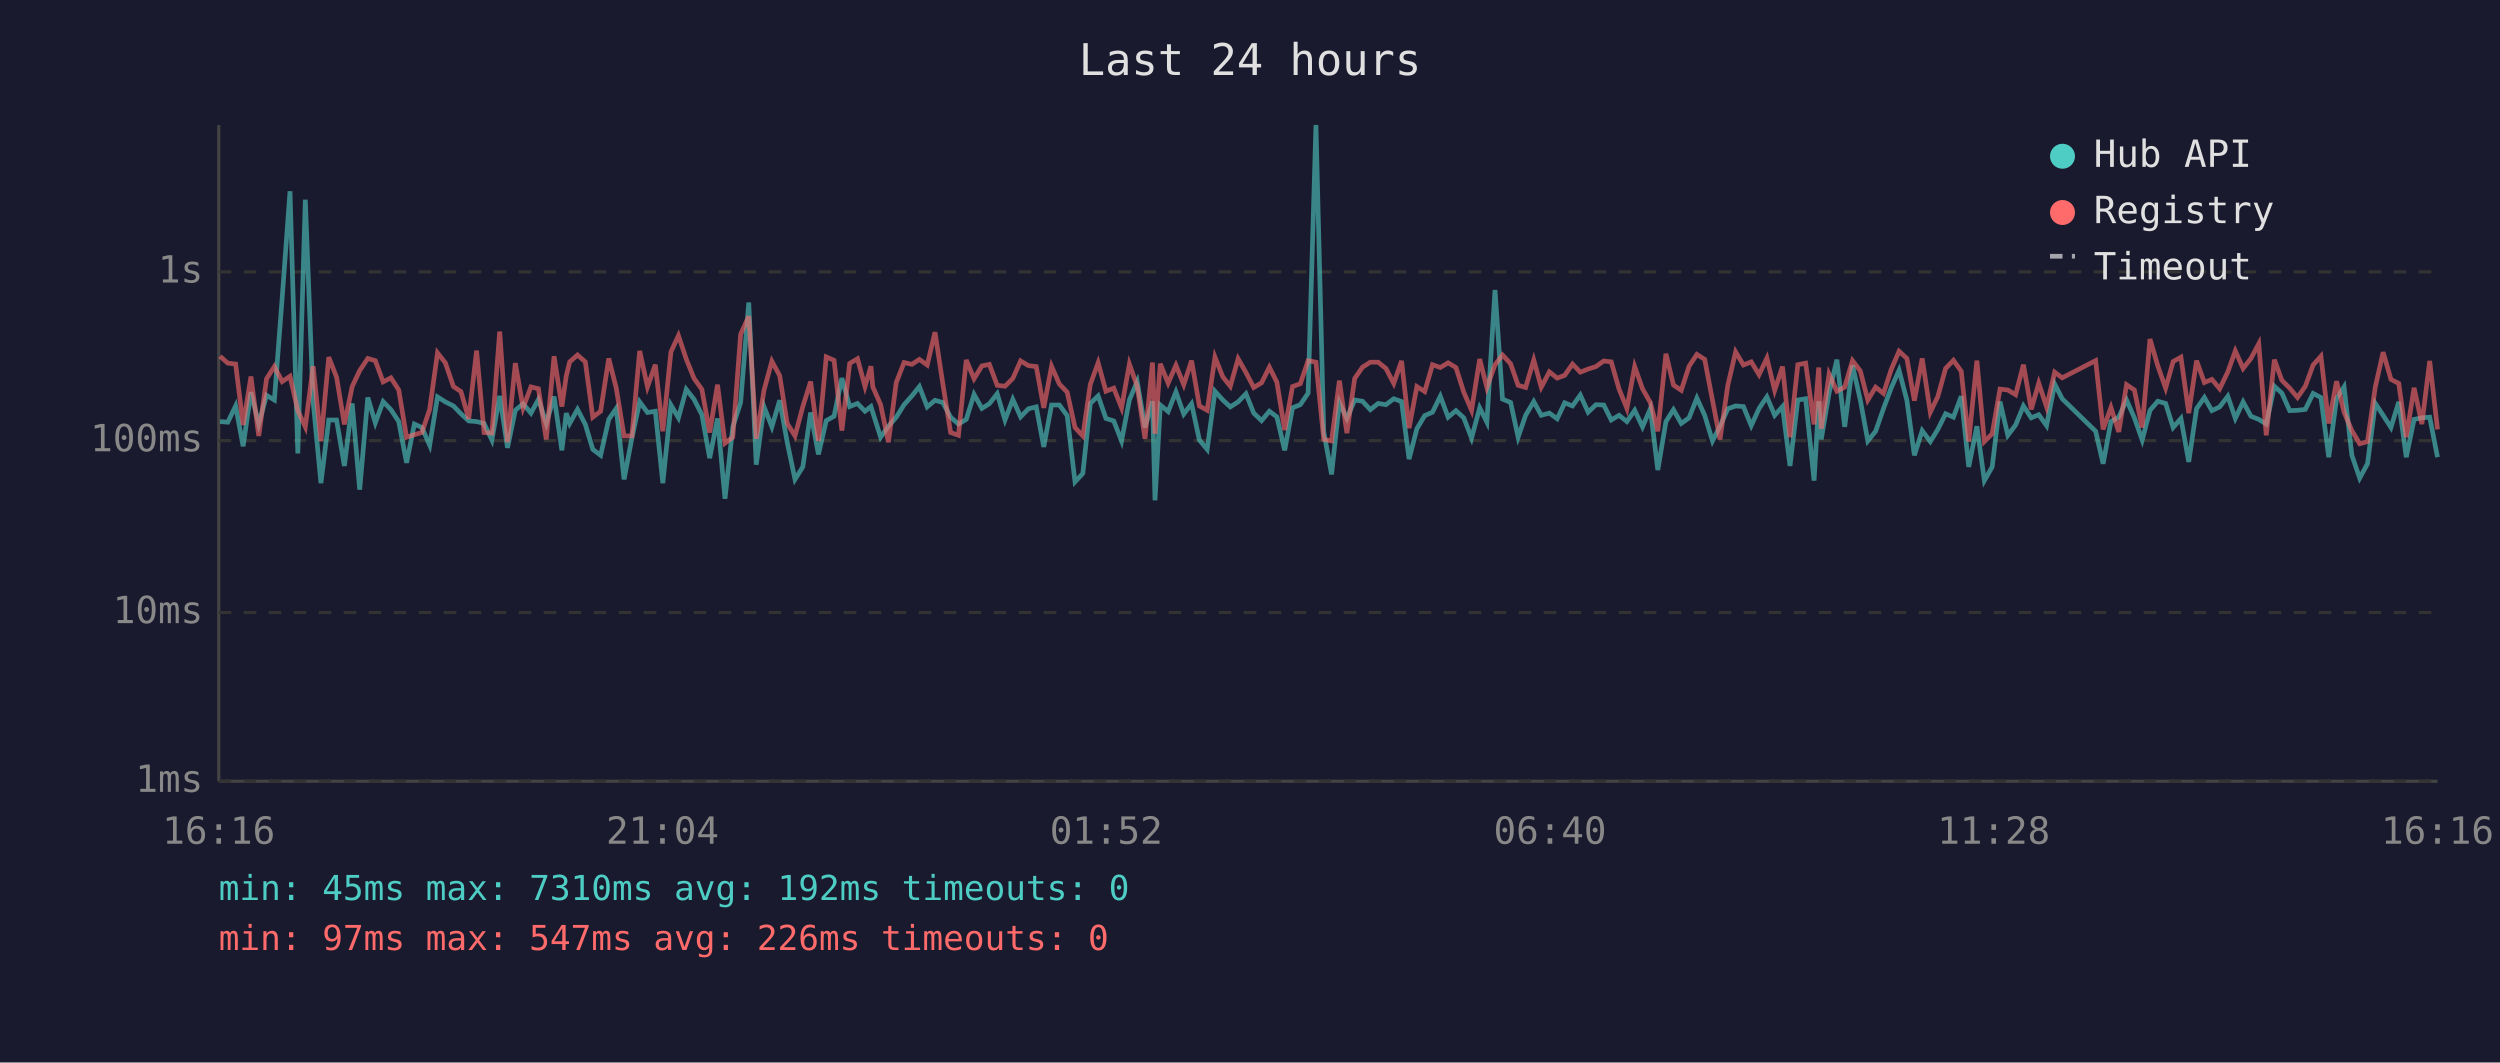
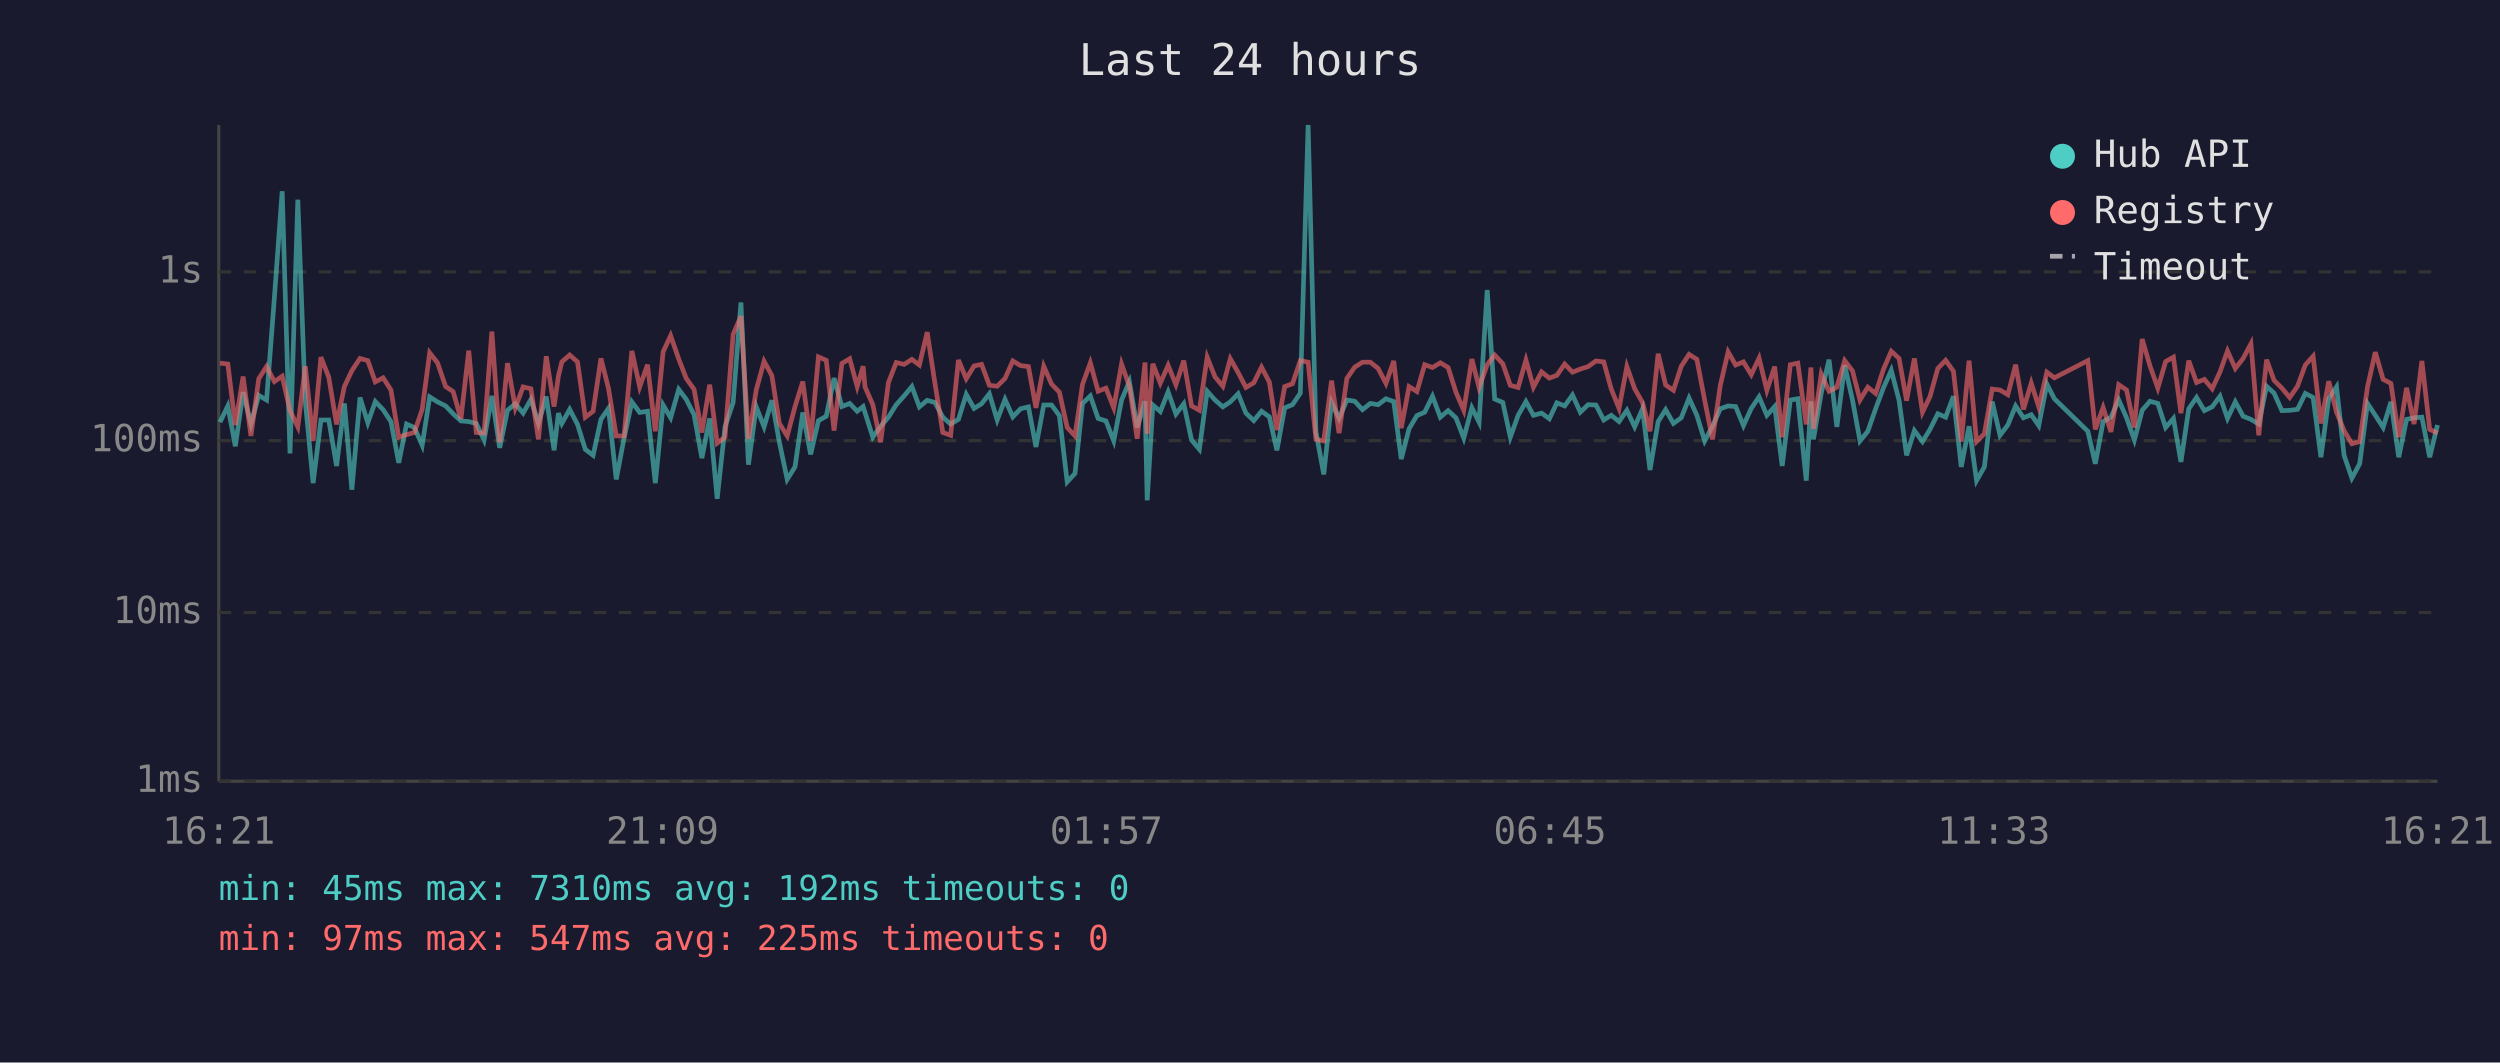
<svg xmlns="http://www.w3.org/2000/svg" viewBox="0 0 800 340" font-family="monospace" font-size="12">
  <rect width="800" height="340" fill="#1a1a2e" />
  <text x="400" y="24" fill="#e0e0e0" font-size="14" text-anchor="middle">Last 24 hours</text>
  <line x1="70" y1="40" x2="70" y2="250" stroke="#444" stroke-width="1" />
  <line x1="70" y1="250" x2="780" y2="250" stroke="#444" stroke-width="1" />
  <line x1="70" y1="250" x2="780" y2="250" stroke="#333" stroke-width="1" stroke-dasharray="4" />
  <text x="65" y="250" fill="#888" text-anchor="end" dominant-baseline="middle">1ms</text>
  <line x1="70" y1="196" x2="780" y2="196" stroke="#333" stroke-width="1" stroke-dasharray="4" />
  <text x="65" y="196" fill="#888" text-anchor="end" dominant-baseline="middle">10ms</text>
  <line x1="70" y1="141" x2="780" y2="141" stroke="#333" stroke-width="1" stroke-dasharray="4" />
  <text x="65" y="141" fill="#888" text-anchor="end" dominant-baseline="middle">100ms</text>
  <line x1="70" y1="87" x2="780" y2="87" stroke="#333" stroke-width="1" stroke-dasharray="4" />
  <text x="65" y="87" fill="#888" text-anchor="end" dominant-baseline="middle">1s</text>
-   <text x="70" y="270" fill="#888" text-anchor="middle">16:16</text>
-   <text x="212" y="270" fill="#888" text-anchor="middle">21:04</text>
-   <text x="354" y="270" fill="#888" text-anchor="middle">01:52</text>
-   <text x="496" y="270" fill="#888" text-anchor="middle">06:40</text>
-   <text x="638" y="270" fill="#888" text-anchor="middle">11:28</text>
-   <text x="780" y="270" fill="#888" text-anchor="middle">16:16</text>
-   <polyline points="70.4,134.9 72.9,135.1 75.4,129.9 77.8,142.8 80.3,125.5 82.8,135.7 85.3,126.5 87.8,128.0 90.3,95.3 92.8,61.2 95.3,145.1 97.7,63.9 100.2,128.5 102.7,154.6 105.2,134.4 107.7,134.4 110.2,149.1 112.7,129.1 115.1,156.7 117.7,127.2 120.1,135.3 122.6,128.5 125.1,131.1 127.6,134.9 130.1,148.1 132.6,135.7 135.0,136.8 137.5,142.5 140.0,127.0 142.5,128.6 145.1,129.9 147.5,132.4 150.0,134.7 152.5,134.9 154.9,135.5 157.4,140.8 159.9,126.7 162.4,143.3 164.9,131.3 167.4,129.2 169.9,132.2 172.3,127.8 174.8,135.5 177.3,126.9 179.8,144.1 181.2,132.2 182.3,135.5 184.8,131.0 187.3,135.8 189.7,143.8 192.2,145.7 194.8,134.2 197.2,130.7 199.7,153.4 202.2,140.2 204.7,128.6 207.2,132.0 209.7,131.6 212.1,154.6 214.7,129.6 217.1,133.7 219.6,124.6 222.1,127.8 224.6,132.7 227.1,146.6 229.6,133.9 232.0,159.6 234.5,136.6 237.0,128.8 239.6,96.8 242.0,148.7 244.5,130.2 247.0,136.6 249.5,128.1 251.9,141.5 254.4,153.4 256.9,149.4 259.4,132.0 261.9,145.4 264.4,134.6 266.9,133.2 269.4,121.0 271.9,130.1 274.4,129.1 276.8,131.6 278.7,130.1 279.3,132.0 281.8,139.9 284.3,136.4 286.8,133.5 289.3,129.5 291.8,126.7 294.2,123.7 296.7,130.2 299.2,128.1 301.7,128.8 304.2,133.5 306.7,135.7 309.2,134.2 311.7,126.2 314.2,130.7 316.6,129.2 319.1,126.0 321.6,134.4 324.1,127.8 326.6,133.4 329.1,130.8 331.6,130.2 334.0,143.0 336.5,129.6 339.0,129.6 341.5,133.0 344.0,154.2 346.5,151.5 348.9,129.1 351.4,126.7 353.9,133.9 356.4,134.7 358.9,141.1 361.4,128.0 363.9,122.1 366.4,136.8 368.8,128.4 369.6,160.1 371.3,129.6 373.8,131.7 376.3,125.4 378.8,132.5 381.3,129.2 383.8,140.8 386.3,143.8 388.8,125.2 391.3,128.0 393.7,130.2 396.2,128.6 398.7,126.0 401.2,132.2 403.7,134.6 406.2,131.6 408.6,133.4 411.1,144.1 413.6,130.5 416.1,129.5 418.6,125.8 421.1,40.0 423.6,138.2 426.1,151.8 428.6,128.8 431.0,133.9 433.5,128.0 436.0,128.4 438.5,131.1 441.0,129.1 443.5,129.5 446.0,127.6 448.5,128.5 450.9,146.9 453.4,137.2 455.9,133.0 458.4,131.9 460.9,126.8 463.4,133.5 465.9,131.4 468.4,133.7 470.9,140.2 473.5,130.5 475.8,135.1 478.4,92.8 480.8,127.7 483.4,128.8 485.8,139.9 488.2,132.9 490.8,128.5 493.2,132.9 495.8,132.2 498.3,134.0 500.7,128.9 503.2,129.9 505.7,126.4 508.2,131.9 510.7,129.5 513.2,129.6 515.6,134.4 518.1,132.9 520.6,134.9 523.1,131.3 525.6,136.6 528.1,130.8 530.5,150.4 533.1,134.9 535.5,131.1 538.0,135.5 540.5,133.7 543.0,127.4 545.5,132.9 548.0,141.1 550.4,136.4 552.9,130.8 555.4,129.9 557.9,130.1 560.4,136.2 562.9,130.7 565.4,127.0 567.9,132.9 570.4,130.1 572.8,149.1 575.3,128.0 577.8,127.6 580.5,153.8 582.0,128.4 582.8,140.6 585.3,125.8 587.8,115.1 590.3,136.6 592.8,116.9 595.3,128.0 597.7,141.1 600.2,138.0 602.7,130.8 605.2,124.1 607.7,118.5 610.2,128.1 612.6,145.7 615.1,137.8 617.7,141.3 620.1,137.4 622.6,132.4 625.1,133.5 627.6,126.8 630.0,149.4 632.6,136.4 635.0,153.8 637.5,149.4 640.0,128.5 642.5,139.3 645.0,136.0 647.5,129.9 650.0,133.7 652.4,132.7 654.9,136.2 657.5,122.9 659.9,127.6 670.6,138.0 673.0,148.4 675.5,134.9 678.0,133.5 680.5,128.0 683.0,133.7 685.5,140.8 688.0,131.3 690.5,128.4 693.0,129.1 695.4,136.8 697.9,133.9 700.4,147.8 702.9,130.8 705.4,127.2 707.8,131.4 710.3,130.2 712.9,126.8 715.3,133.9 717.8,128.6 720.3,133.2 722.8,134.2 725.2,135.7 727.8,123.6 730.2,125.8 732.7,131.4 735.2,131.3 737.7,131.0 740.2,125.9 742.7,127.2 745.2,146.3 747.7,127.6 750.1,123.8 752.6,145.7 755.1,153.0 757.6,148.4 760.1,129.1 762.6,132.9 765.1,136.8 767.6,128.6 770.0,146.3 772.5,134.2 775.0,133.7 777.5,133.5 780.0,146.3" fill="none" stroke="#4ecdc4" stroke-width="1.5" opacity="0.6" />
-   <polyline points="70.4,114.0 72.9,116.2 75.4,116.5 77.8,136.0 80.3,120.5 82.8,139.5 85.3,121.2 87.8,117.3 90.3,122.1 92.8,120.4 95.3,131.4 97.7,136.6 100.2,117.2 102.7,141.1 105.2,114.3 107.7,120.7 110.2,135.8 112.7,123.7 115.1,118.6 117.7,114.7 120.1,115.4 122.6,122.2 125.1,120.9 127.6,124.8 130.1,139.9 132.6,139.1 135.0,138.4 137.5,131.0 140.0,112.9 142.5,116.1 145.1,123.7 147.5,125.3 150.0,134.0 152.5,112.2 154.9,138.4 157.4,138.6 159.9,106.1 162.4,141.5 164.9,116.2 167.4,130.5 169.9,123.8 172.3,124.4 174.8,140.6 177.3,114.0 179.8,130.1 181.2,120.3 182.3,115.8 184.8,113.6 187.3,115.8 189.7,133.5 192.2,131.6 194.8,114.7 197.2,124.2 199.7,139.5 202.2,139.5 204.7,112.3 207.2,123.8 209.7,116.7 212.1,138.0 214.7,112.6 217.1,107.4 219.6,114.9 222.1,121.1 224.6,124.6 227.1,138.4 229.6,123.1 232.0,141.8 234.5,139.9 237.0,107.0 239.6,101.2 242.0,140.4 244.5,124.8 247.0,115.6 249.5,120.2 251.9,135.5 254.4,139.5 256.9,130.1 259.4,122.1 261.9,141.1 264.4,114.2 266.9,115.3 269.4,137.8 271.9,116.3 274.4,114.8 276.8,123.7 278.7,117.2 279.3,123.8 281.8,129.5 284.3,141.5 286.8,122.4 289.3,116.0 291.8,116.6 294.2,115.0 296.7,116.8 299.2,106.3 301.7,122.8 304.2,138.4 306.7,139.3 309.2,115.2 311.7,121.2 314.2,117.1 316.6,116.6 319.1,123.3 321.6,123.6 324.1,121.1 326.6,115.5 329.1,117.0 331.6,117.3 334.0,130.5 336.5,117.2 339.0,122.9 341.5,125.5 344.0,136.8 346.5,139.5 348.9,123.0 351.4,116.1 353.9,125.2 356.4,124.2 358.9,130.5 361.4,116.5 363.9,123.6 366.4,140.4 368.8,116.0 369.6,138.8 371.3,116.4 373.8,122.6 376.3,116.9 378.8,123.1 381.3,115.4 383.8,129.9 386.3,131.3 388.8,114.3 391.3,120.6 393.7,123.6 396.2,114.8 398.7,119.2 401.2,124.0 403.7,122.5 406.2,117.5 408.6,122.3 411.1,137.6 413.6,123.7 416.1,122.8 418.6,115.4 421.1,115.9 423.6,140.6 426.1,141.1 428.6,121.8 431.0,138.6 433.5,121.1 436.0,117.5 438.5,115.9 441.0,115.9 443.5,117.9 446.0,122.7 448.5,115.5 450.9,137.0 453.4,123.7 455.9,125.3 458.4,116.7 460.9,117.6 463.4,116.1 465.9,117.6 468.4,125.5 470.9,131.3 473.5,114.9 475.8,124.0 478.4,116.7 480.8,113.6 483.4,116.4 485.8,123.3 488.2,124.0 490.8,115.2 493.2,123.9 495.8,119.0 498.3,121.0 500.7,120.1 503.2,116.5 505.7,119.1 508.2,118.1 510.7,117.3 513.2,115.5 515.6,115.8 518.1,124.5 520.6,130.7 523.1,117.3 525.6,124.4 528.1,128.8 530.5,138.0 533.1,113.2 535.5,123.2 538.0,124.9 540.5,117.2 543.0,113.4 545.5,115.0 548.0,128.1 550.4,140.6 552.9,123.3 555.4,112.6 557.9,116.8 560.4,115.8 562.9,119.9 565.4,114.6 567.9,124.9 570.4,117.3 572.8,139.9 575.3,116.7 577.8,116.2 580.5,135.8 582.0,117.6 582.8,137.2 585.3,119.7 587.8,125.2 590.3,123.9 592.8,115.4 595.3,118.7 597.7,128.0 600.2,123.9 602.7,125.9 605.2,118.2 607.7,112.4 610.2,114.7 612.6,128.2 615.1,114.7 617.7,131.9 620.1,126.9 622.6,117.9 625.1,115.3 627.6,118.8 630.0,141.3 632.6,115.4 635.0,141.3 637.5,138.8 640.0,124.5 642.5,124.8 645.0,126.3 647.5,116.7 650.0,131.0 652.4,122.6 654.9,130.2 657.5,119.1 659.9,120.9 670.6,115.4 673.0,137.4 675.5,130.4 678.0,138.2 680.5,123.1 683.0,124.8 685.5,136.8 688.0,108.5 690.5,117.1 693.0,124.2 695.4,115.7 697.9,114.3 700.4,132.2 702.9,115.4 705.4,122.4 707.8,121.4 710.3,124.4 712.9,119.0 715.3,112.3 717.8,117.9 720.3,114.7 722.8,110.0 725.2,139.3 727.8,115.1 730.2,121.7 732.7,124.2 735.2,127.2 737.7,123.6 740.2,116.8 742.7,114.0 745.2,135.5 747.7,122.0 750.1,131.9 752.6,137.8 755.1,142.0 757.6,141.3 760.1,123.8 762.6,112.7 765.1,121.4 767.6,122.7 770.0,139.9 772.5,124.1 775.0,135.7 777.5,115.5 780.0,137.4" fill="none" stroke="#ff6b6b" stroke-width="1.5" opacity="0.6" />
+   <text x="70" y="270" fill="#888" text-anchor="middle">16:21</text>
+   <text x="212" y="270" fill="#888" text-anchor="middle">21:09</text>
+   <text x="354" y="270" fill="#888" text-anchor="middle">01:57</text>
+   <text x="496" y="270" fill="#888" text-anchor="middle">06:45</text>
+   <text x="638" y="270" fill="#888" text-anchor="middle">11:33</text>
+   <text x="780" y="270" fill="#888" text-anchor="middle">16:21</text>
+   <polyline points="70.4,135.1 72.9,129.9 75.3,142.8 77.8,125.5 80.3,135.7 82.8,126.5 85.3,128.0 87.8,95.3 90.3,61.2 92.8,145.1 95.3,63.9 97.7,128.5 100.2,154.6 102.7,134.4 105.2,134.4 107.7,149.1 110.2,129.1 112.6,156.7 115.2,127.2 117.7,135.3 120.1,128.5 122.6,131.1 125.1,134.9 127.6,148.1 130.1,135.7 132.6,136.8 135.1,142.5 137.5,127.0 140.0,128.6 142.6,129.9 145.0,132.4 147.5,134.7 150.0,134.9 152.4,135.5 154.9,140.8 157.4,126.7 159.9,143.3 162.4,131.3 164.9,129.2 167.4,132.2 169.9,127.8 172.3,135.5 174.8,126.9 177.3,144.1 178.7,132.2 179.8,135.5 182.3,131.0 184.8,135.8 187.3,143.8 189.8,145.7 192.3,134.2 194.7,130.7 197.2,153.4 199.7,140.2 202.2,128.6 204.7,132.0 207.2,131.6 209.7,154.6 212.2,129.6 214.6,133.7 217.2,124.6 219.6,127.8 222.1,132.7 224.6,146.6 227.1,133.9 229.5,159.6 232.0,136.6 234.6,128.8 237.1,96.8 239.5,148.7 242.0,130.2 244.5,136.6 247.0,128.1 249.4,141.5 251.9,153.4 254.4,149.4 256.9,132.0 259.4,145.4 261.9,134.6 264.4,133.2 266.9,121.0 269.4,130.1 271.9,129.1 274.3,131.6 276.2,130.1 276.8,132.0 279.3,139.9 281.8,136.4 284.3,133.5 286.8,129.5 289.3,126.7 291.8,123.7 294.2,130.2 296.7,128.1 299.2,128.8 301.7,133.5 304.2,135.7 306.7,134.2 309.2,126.2 311.7,130.7 314.1,129.2 316.6,126.0 319.1,134.4 321.6,127.8 324.1,133.4 326.6,130.8 329.1,130.2 331.5,143.0 334.0,129.6 336.5,129.6 339.0,133.0 341.5,154.2 344.0,151.5 346.4,129.1 348.9,126.7 351.4,133.9 353.9,134.7 356.4,141.1 358.9,128.0 361.4,122.1 363.9,136.8 366.4,128.4 367.1,160.1 368.9,129.6 371.3,131.7 373.8,125.4 376.3,132.5 378.8,129.2 381.3,140.8 383.8,143.8 386.3,125.2 388.8,128.0 391.3,130.2 393.7,128.6 396.2,126.0 398.7,132.2 401.2,134.6 403.7,131.6 406.2,133.4 408.6,144.1 411.1,130.5 413.6,129.5 416.1,125.8 418.6,40.0 421.1,138.2 423.6,151.8 426.1,128.8 428.5,133.9 431.0,128.0 433.5,128.4 436.0,131.1 438.5,129.1 441.0,129.5 443.5,127.6 446.0,128.5 448.4,146.9 450.9,137.2 453.4,133.0 455.9,131.9 458.4,126.8 460.9,133.5 463.4,131.4 465.9,133.7 468.4,140.2 471.0,130.5 473.3,135.1 475.9,92.8 478.3,127.7 480.9,128.8 483.3,139.9 485.8,132.9 488.3,128.5 490.7,132.9 493.3,132.2 495.8,134.0 498.2,128.9 500.7,129.9 503.2,126.4 505.7,131.9 508.2,129.5 510.7,129.6 513.2,134.4 515.6,132.9 518.1,134.9 520.6,131.3 523.1,136.6 525.6,130.8 528.0,150.4 530.6,134.9 533.0,131.1 535.5,135.5 538.0,133.7 540.5,127.4 543.0,132.9 545.5,141.1 548.0,136.4 550.5,130.8 553.0,129.9 555.4,130.1 557.9,136.2 560.4,130.7 562.9,127.0 565.4,132.9 567.9,130.1 570.3,149.1 572.9,128.0 575.3,127.6 578.0,153.8 579.5,128.4 580.3,140.6 582.8,125.8 585.3,115.1 587.8,136.6 590.3,116.9 592.8,128.0 595.2,141.1 597.7,138.0 600.2,130.8 602.7,124.1 605.2,118.5 607.7,128.1 610.1,145.7 612.6,137.8 615.2,141.3 617.6,137.4 620.1,132.4 622.6,133.5 625.1,126.8 627.6,149.4 630.1,136.4 632.5,153.8 635.0,149.4 637.5,128.5 640.0,139.3 642.5,136.0 645.0,129.9 647.5,133.7 650.0,132.7 652.4,136.2 655.0,122.9 657.4,127.6 668.1,138.0 670.5,148.4 673.0,134.9 675.5,133.5 678.0,128.0 680.5,133.7 683.0,140.8 685.5,131.3 688.0,128.4 690.5,129.1 693.0,136.8 695.5,133.9 697.9,147.8 700.4,130.8 702.9,127.2 705.4,131.4 707.9,130.2 710.4,126.8 712.8,133.9 715.3,128.6 717.8,133.2 720.3,134.2 722.8,135.7 725.3,123.6 727.7,125.8 730.2,131.4 732.7,131.3 735.2,131.0 737.7,125.9 740.2,127.2 742.7,146.3 745.2,127.6 747.7,123.8 750.1,145.7 752.6,153.0 755.1,148.4 757.6,129.1 760.1,132.9 762.6,136.8 765.1,128.6 767.6,146.3 770.1,134.2 772.5,133.7 775.0,133.5 777.5,146.3 780.0,136.0" fill="none" stroke="#4ecdc4" stroke-width="1.5" opacity="0.6" />
+   <polyline points="70.4,116.2 72.9,116.5 75.3,136.0 77.8,120.5 80.3,139.5 82.8,121.2 85.3,117.3 87.8,122.1 90.3,120.4 92.8,131.4 95.3,136.6 97.7,117.2 100.2,141.1 102.7,114.3 105.2,120.7 107.7,135.8 110.2,123.7 112.6,118.6 115.2,114.7 117.7,115.4 120.1,122.2 122.6,120.9 125.1,124.8 127.6,139.9 130.1,139.1 132.6,138.4 135.1,131.0 137.5,112.9 140.0,116.1 142.6,123.7 145.0,125.3 147.5,134.0 150.0,112.2 152.4,138.4 154.9,138.6 157.4,106.1 159.9,141.5 162.4,116.2 164.9,130.5 167.4,123.8 169.9,124.4 172.3,140.6 174.8,114.0 177.3,130.1 178.7,120.3 179.8,115.8 182.3,113.6 184.8,115.8 187.3,133.5 189.8,131.6 192.3,114.7 194.7,124.2 197.2,139.5 199.7,139.5 202.2,112.3 204.7,123.8 207.2,116.7 209.7,138.0 212.2,112.6 214.6,107.4 217.2,114.9 219.6,121.1 222.1,124.6 224.6,138.4 227.1,123.1 229.5,141.8 232.0,139.9 234.6,107.0 237.1,101.2 239.5,140.4 242.0,124.8 244.5,115.6 247.0,120.2 249.4,135.5 251.9,139.5 254.4,130.1 256.9,122.1 259.4,141.1 261.9,114.2 264.4,115.3 266.9,137.8 269.4,116.3 271.9,114.8 274.3,123.7 276.2,117.2 276.8,123.8 279.3,129.5 281.8,141.5 284.3,122.4 286.8,116.0 289.3,116.6 291.8,115.0 294.2,116.8 296.7,106.3 299.2,122.8 301.7,138.4 304.2,139.3 306.7,115.2 309.2,121.2 311.7,117.1 314.1,116.6 316.6,123.3 319.1,123.6 321.6,121.1 324.1,115.5 326.6,117.0 329.1,117.3 331.5,130.5 334.0,117.2 336.5,122.9 339.0,125.5 341.5,136.8 344.0,139.5 346.4,123.0 348.9,116.1 351.4,125.2 353.9,124.2 356.4,130.5 358.9,116.5 361.4,123.6 363.9,140.4 366.4,116.0 367.1,138.8 368.9,116.4 371.3,122.6 373.8,116.9 376.3,123.1 378.8,115.4 381.3,129.9 383.8,131.3 386.3,114.3 388.8,120.6 391.3,123.6 393.7,114.8 396.2,119.2 398.7,124.0 401.2,122.5 403.7,117.5 406.2,122.3 408.6,137.6 411.1,123.7 413.6,122.8 416.1,115.4 418.6,115.9 421.1,140.6 423.6,141.1 426.1,121.8 428.5,138.6 431.0,121.1 433.5,117.5 436.0,115.9 438.5,115.9 441.0,117.9 443.5,122.7 446.0,115.5 448.4,137.0 450.9,123.7 453.4,125.3 455.9,116.7 458.4,117.6 460.9,116.1 463.4,117.6 465.9,125.5 468.4,131.3 471.0,114.9 473.3,124.0 475.9,116.7 478.3,113.6 480.9,116.4 483.3,123.3 485.8,124.0 488.3,115.2 490.7,123.9 493.3,119.0 495.8,121.0 498.2,120.1 500.7,116.5 503.2,119.1 505.7,118.1 508.2,117.3 510.7,115.5 513.2,115.8 515.6,124.5 518.1,130.7 520.6,117.3 523.1,124.4 525.6,128.8 528.0,138.0 530.6,113.2 533.0,123.2 535.5,124.9 538.0,117.2 540.5,113.4 543.0,115.0 545.5,128.1 548.0,140.6 550.5,123.3 553.0,112.6 555.4,116.8 557.9,115.8 560.4,119.9 562.9,114.6 565.4,124.9 567.9,117.3 570.3,139.9 572.9,116.7 575.3,116.2 578.0,135.8 579.5,117.6 580.3,137.2 582.8,119.7 585.3,125.2 587.8,123.9 590.3,115.4 592.8,118.7 595.2,128.0 597.7,123.9 600.2,125.9 602.7,118.2 605.2,112.4 607.7,114.7 610.1,128.2 612.6,114.7 615.2,131.9 617.6,126.9 620.1,117.9 622.6,115.3 625.1,118.8 627.6,141.3 630.1,115.4 632.5,141.3 635.0,138.8 637.5,124.5 640.0,124.8 642.5,126.3 645.0,116.7 647.5,131.0 650.0,122.6 652.4,130.2 655.0,119.1 657.4,120.9 668.1,115.4 670.5,137.4 673.0,130.4 675.5,138.2 678.0,123.1 680.5,124.8 683.0,136.8 685.5,108.5 688.0,117.1 690.5,124.2 693.0,115.7 695.5,114.3 697.9,132.2 700.4,115.4 702.9,122.4 705.4,121.4 707.9,124.4 710.4,119.0 712.8,112.3 715.3,117.9 717.8,114.7 720.3,110.0 722.8,139.3 725.3,115.1 727.7,121.7 730.2,124.2 732.7,127.2 735.2,123.6 737.7,116.8 740.2,114.0 742.7,135.5 745.2,122.0 747.7,131.9 750.1,137.8 752.6,142.0 755.1,141.3 757.6,123.8 760.1,112.7 762.6,121.4 765.1,122.7 767.6,139.9 770.1,124.1 772.5,135.7 775.0,115.5 777.5,137.4 780.0,138.6" fill="none" stroke="#ff6b6b" stroke-width="1.5" opacity="0.6" />
  <circle cx="660" cy="50" r="4" fill="#4ecdc4" />
  <text x="670" y="50" fill="#e0e0e0" dominant-baseline="middle">Hub API</text>
  <circle cx="660" cy="68" r="4" fill="#ff6b6b" />
  <text x="670" y="68" fill="#e0e0e0" dominant-baseline="middle">Registry</text>
  <line x1="656" y1="82" x2="664" y2="82" stroke="#e0e0e0" stroke-width="1.5" stroke-dasharray="4,3" opacity="0.7" />
  <text x="670" y="86" fill="#e0e0e0" dominant-baseline="middle">Timeout</text>
  <text x="70" y="288" fill="#4ecdc4" font-size="11">min: 45ms  max: 7310ms  avg: 192ms  timeouts: 0</text>
-   <text x="70" y="304" fill="#ff6b6b" font-size="11">min: 97ms  max: 547ms  avg: 226ms  timeouts: 0</text>
+   <text x="70" y="304" fill="#ff6b6b" font-size="11">min: 97ms  max: 547ms  avg: 225ms  timeouts: 0</text>
</svg>
